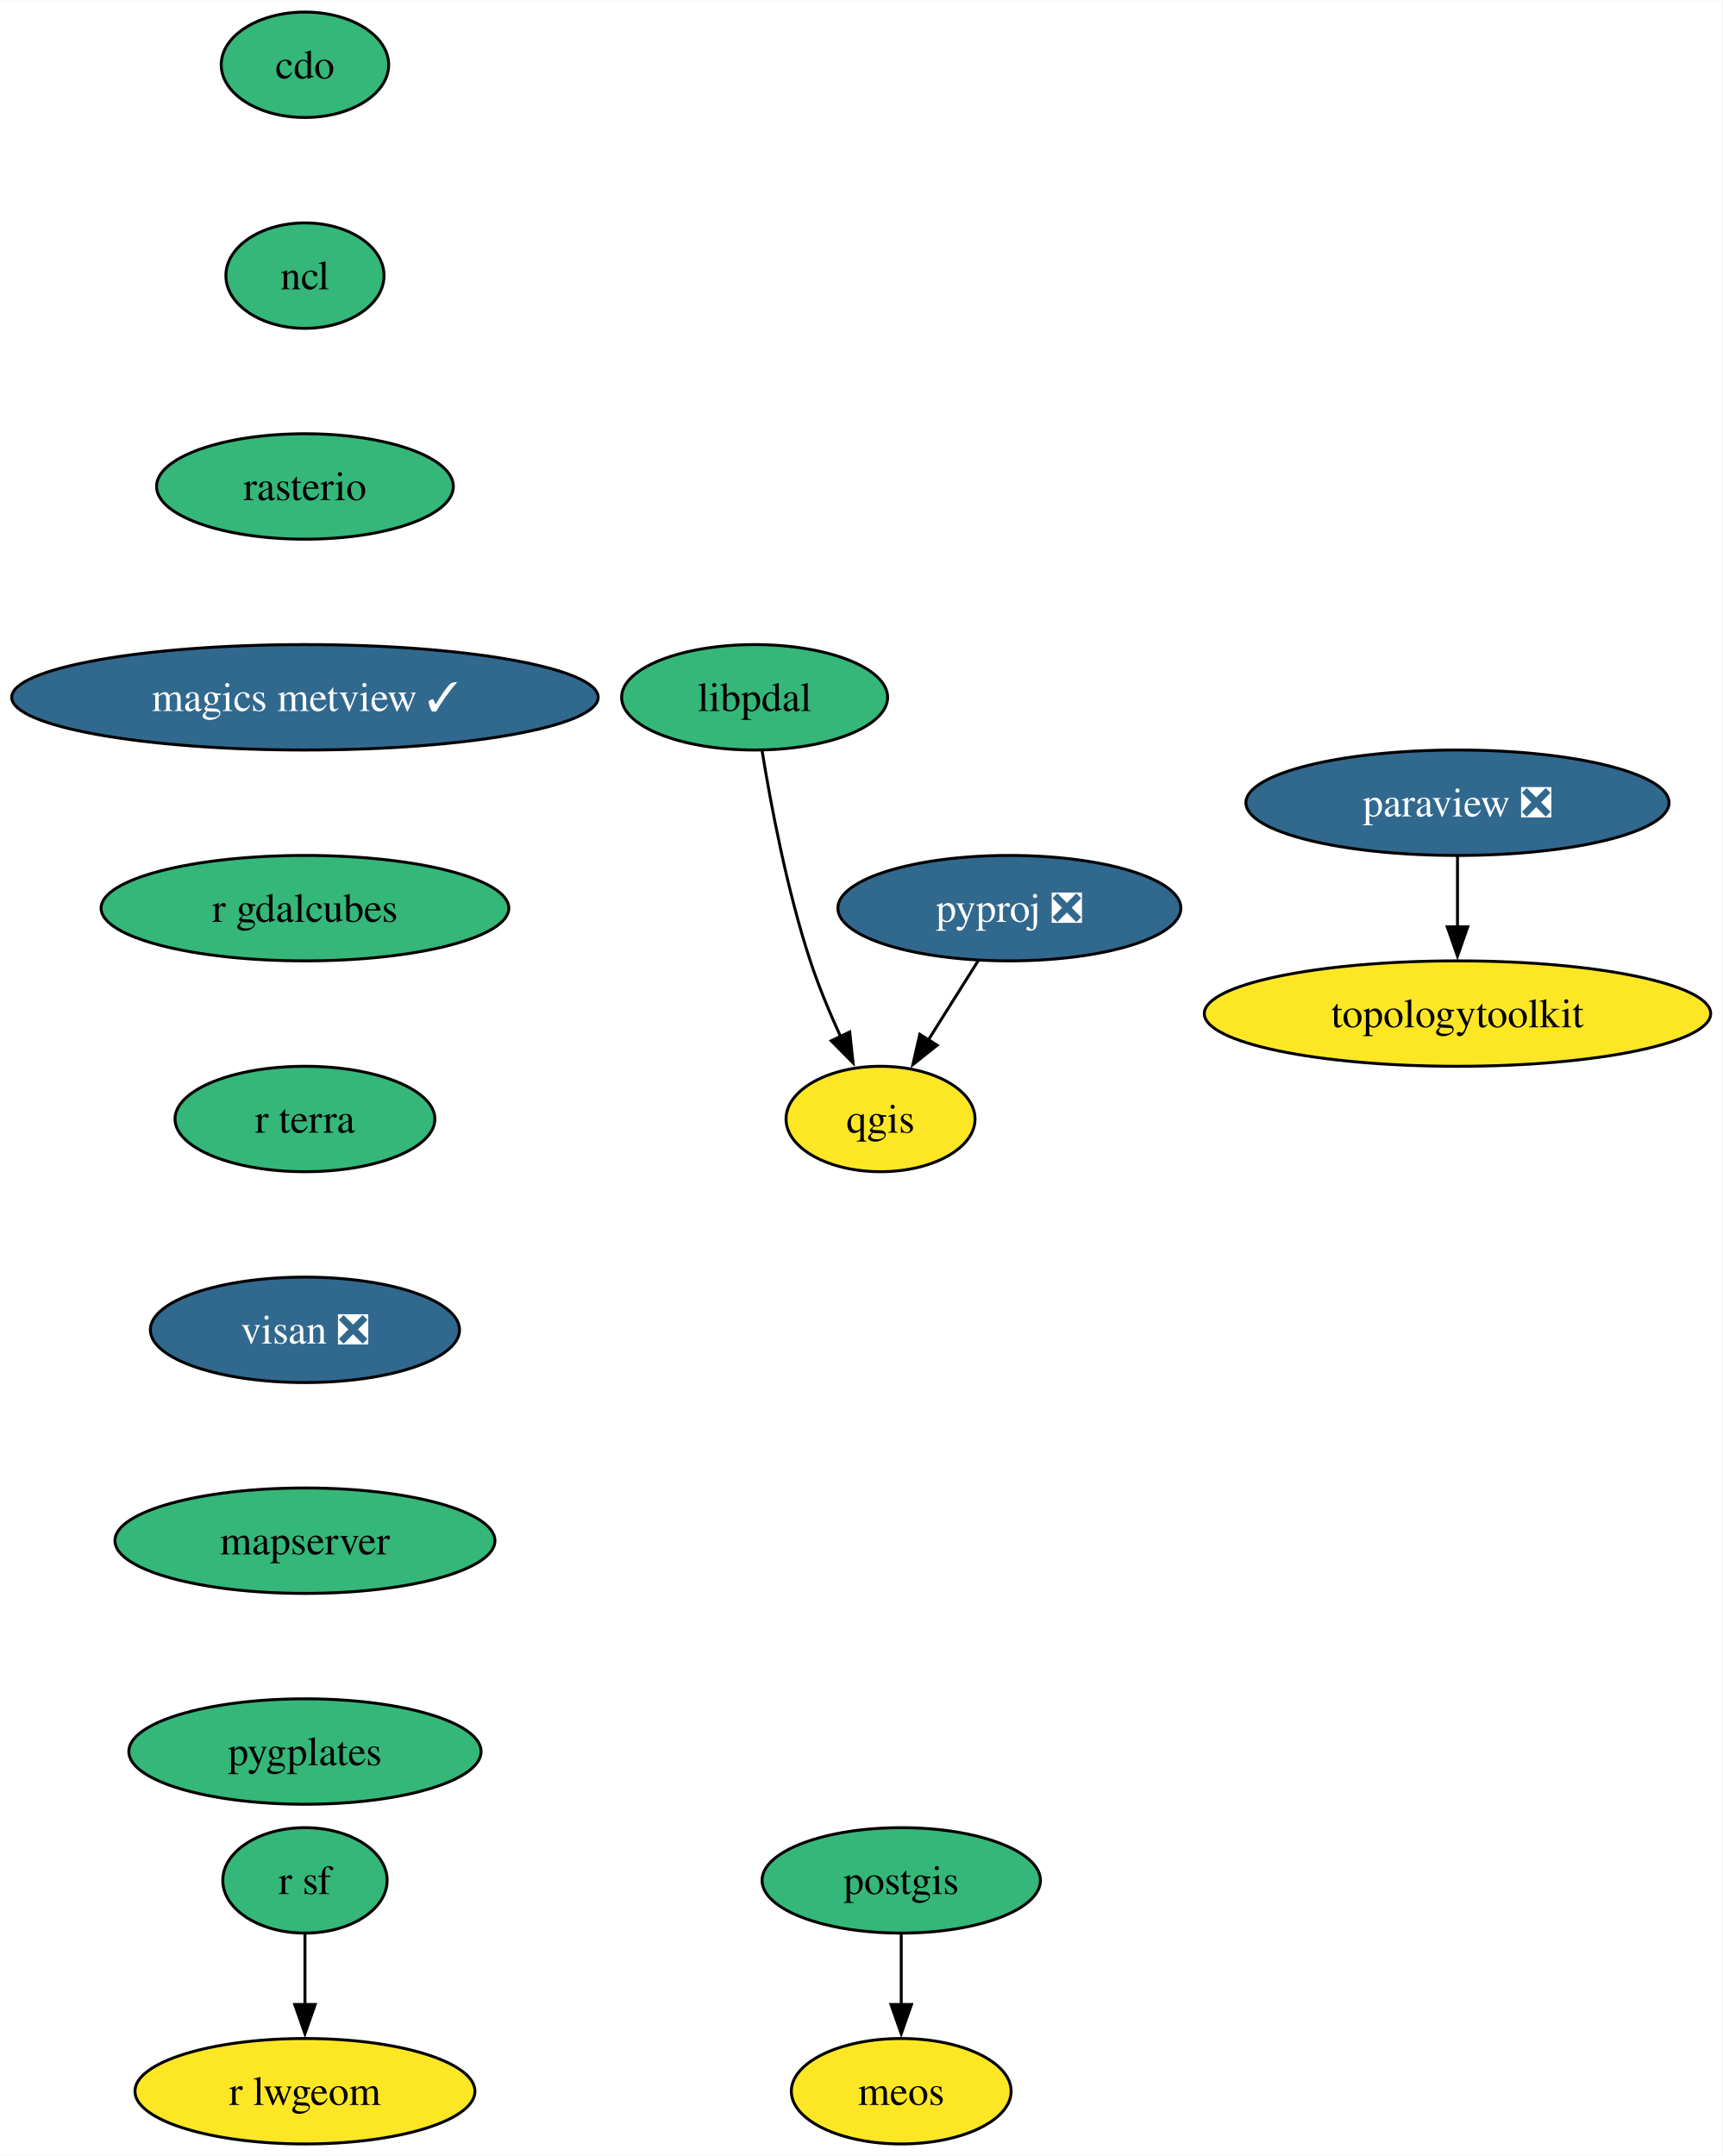
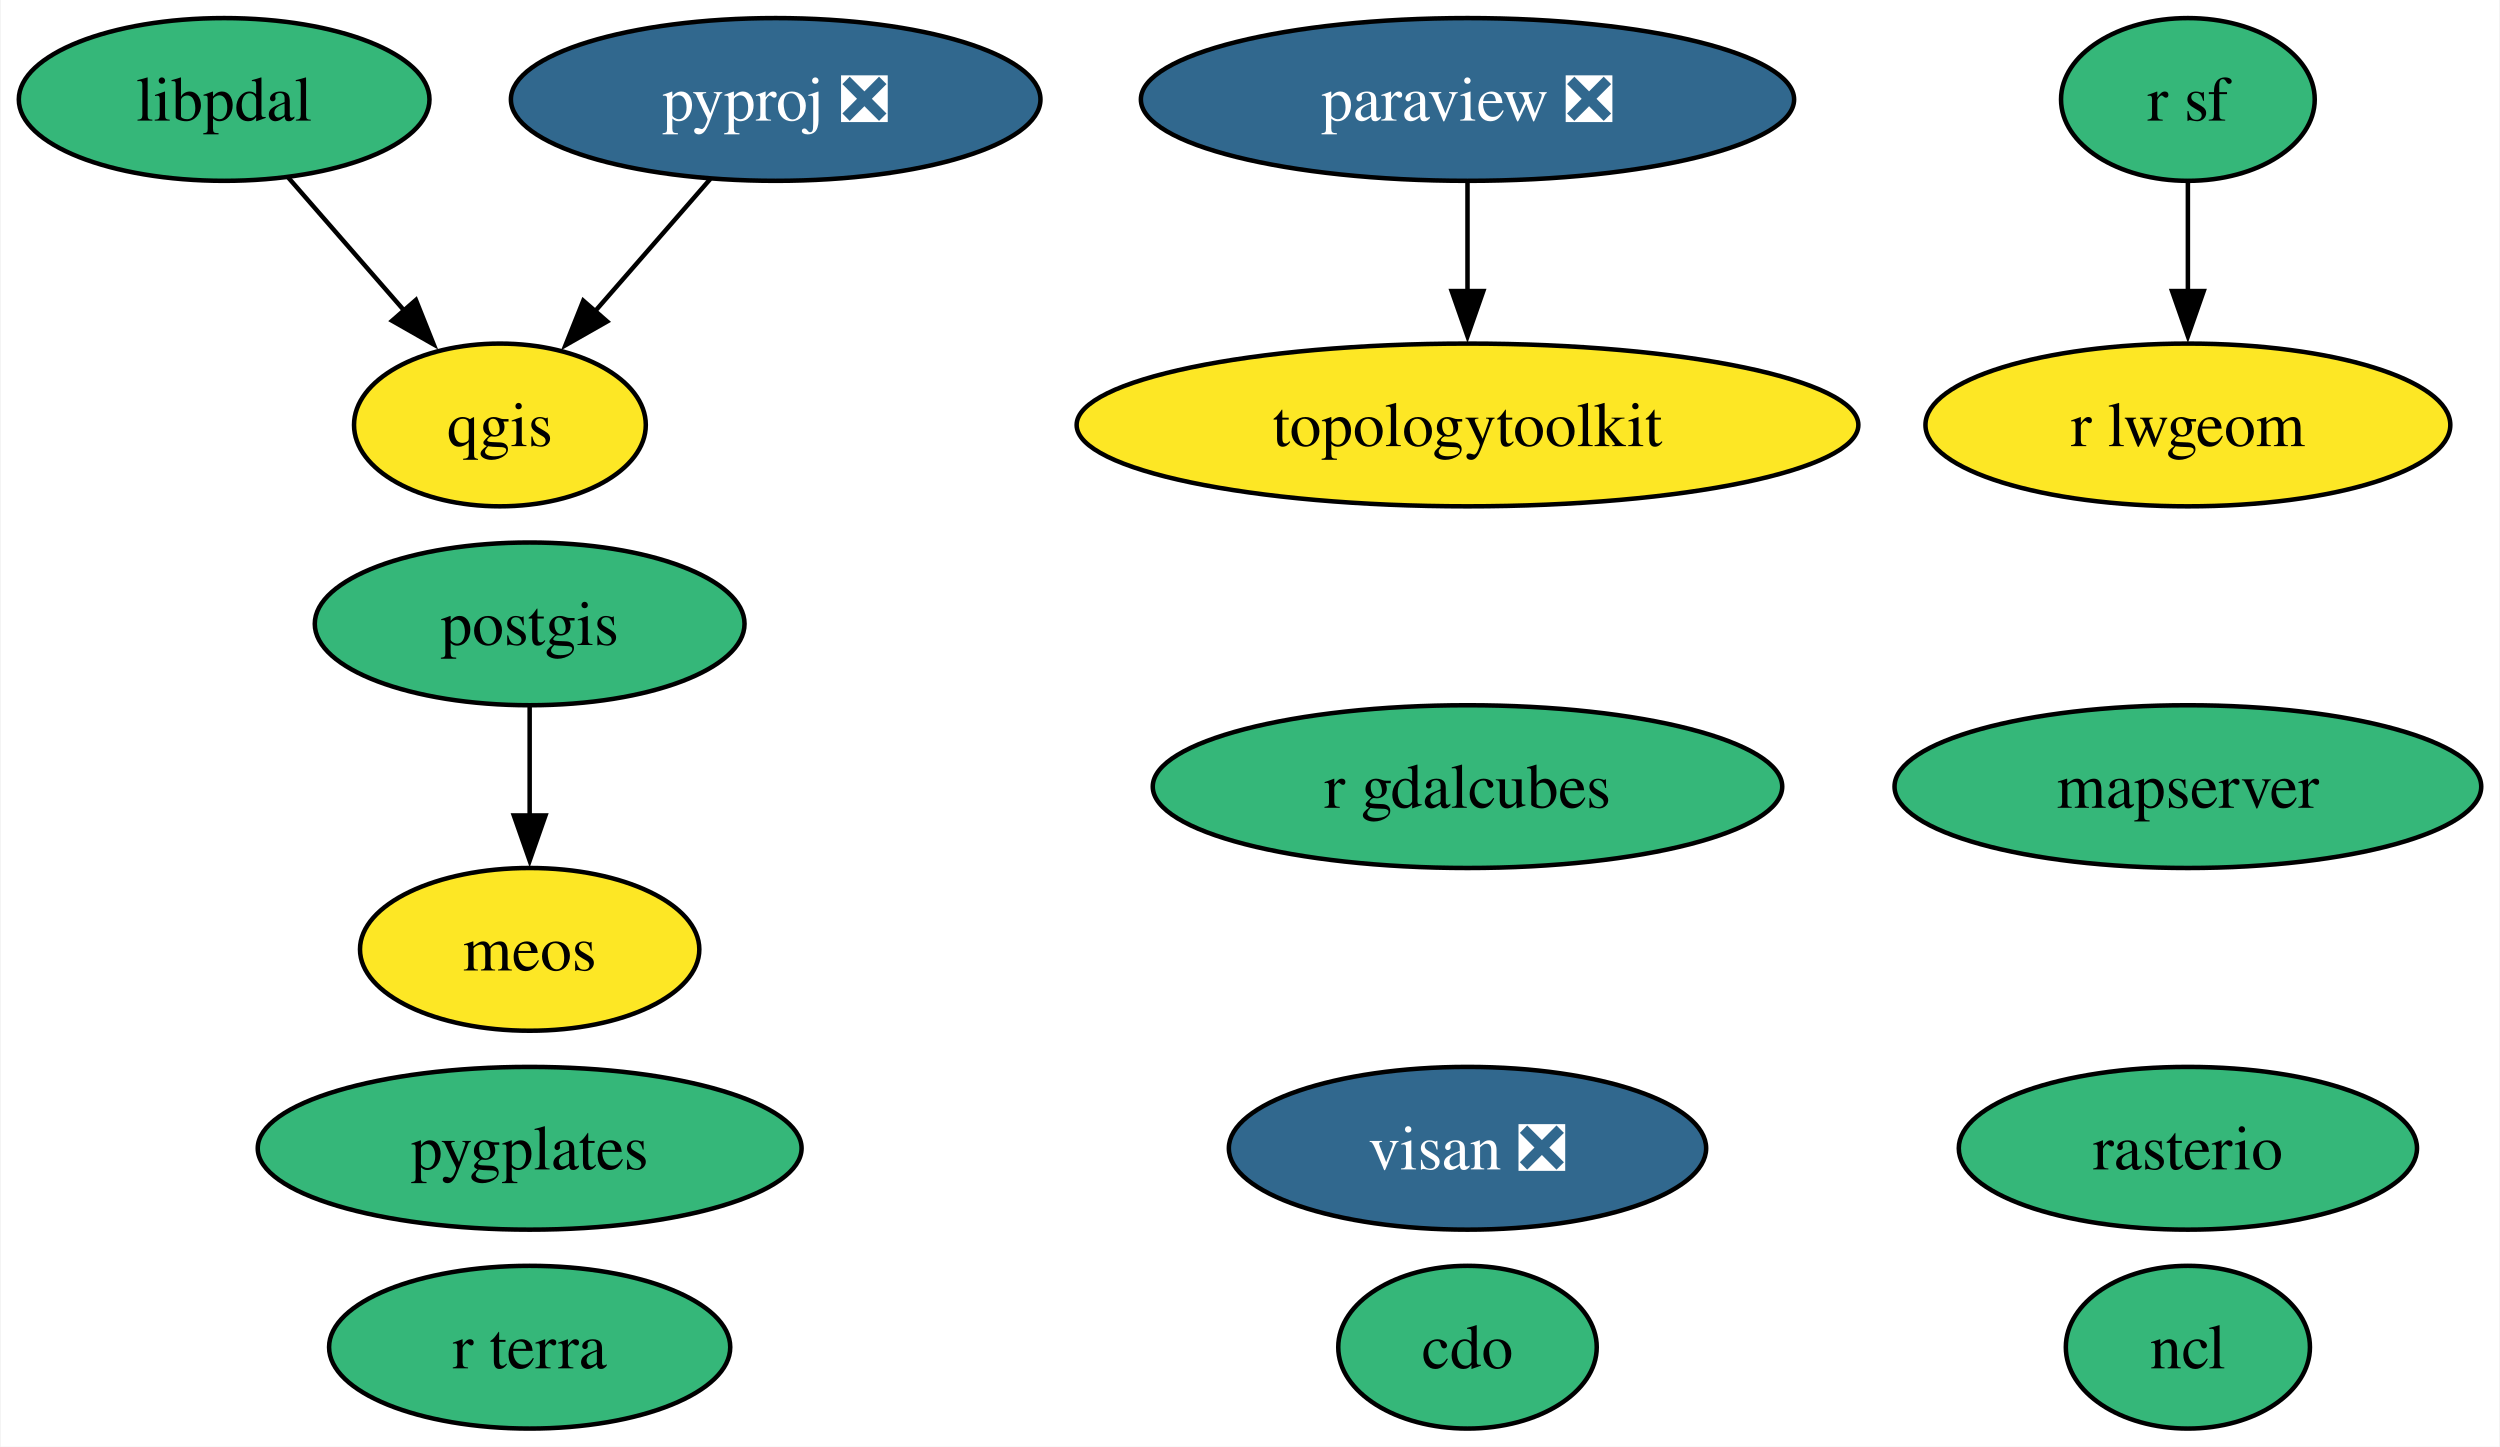
- <svg xmlns="http://www.w3.org/2000/svg" xmlns:xlink="http://www.w3.org/1999/xlink" width="588pt" height="736pt" viewBox="0.00 0.00 588.19 736.00">
-   <g id="graph0" class="graph" transform="scale(1 1) rotate(0) translate(4 732)">
-     <polygon fill="white" stroke="none" points="-4,4 -4,-732 584.19,-732 584.19,4 -4,4" />
+ <svg xmlns="http://www.w3.org/2000/svg" xmlns:xlink="http://www.w3.org/1999/xlink" width="553pt" height="320pt" viewBox="0.00 0.00 552.68 320.00">
+   <g id="graph0" class="graph" transform="scale(1 1) rotate(0) translate(4 316)">
+     <polygon fill="white" stroke="none" points="-4,4 -4,-316 548.68,-316 548.68,4 -4,4" />
    <g id="node1" class="node">
      <g id="a_node1">
        <a xlink:href="https://github.com/conda-forge/cdo-feedstock" xlink:title="cdo">
-           <ellipse fill="#35b779" stroke="black" cx="100.14" cy="-710" rx="28.59" ry="18" />
-           <text text-anchor="middle" x="100.14" y="-705.33" font-family="Times,serif" font-size="14.00">cdo</text>
+           <ellipse fill="#35b779" stroke="black" cx="320.45" cy="-18" rx="28.59" ry="18" />
+           <text text-anchor="middle" x="320.45" y="-13.32" font-family="Times,serif" font-size="14.00">cdo</text>
        </a>
      </g>
    </g>
    <g id="node2" class="node">
      <g id="a_node2">
        <a xlink:href="https://github.com/conda-forge/ncl-feedstock" xlink:title="ncl">
-           <ellipse fill="#35b779" stroke="black" cx="100.14" cy="-638" rx="27" ry="18" />
-           <text text-anchor="middle" x="100.14" y="-633.33" font-family="Times,serif" font-size="14.00">ncl</text>
+           <ellipse fill="#35b779" stroke="black" cx="479.8" cy="-18" rx="27" ry="18" />
+           <text text-anchor="middle" x="479.8" y="-13.32" font-family="Times,serif" font-size="14.00">ncl</text>
        </a>
      </g>
    </g>
    <g id="node3" class="node">
      <g id="a_node3">
+         <a xlink:href="https://github.com/conda-forge/paraview-feedstock/pull/252" xlink:title="paraview ❎">
+           <ellipse fill="#31688e" stroke="black" cx="320.45" cy="-294" rx="72.25" ry="18" />
+           <text text-anchor="middle" x="320.45" y="-289.32" font-family="Times,serif" font-size="14.00" fill="white">paraview ❎</text>
+         </a>
+       </g>
+     </g>
+     <g id="node10" class="node">
+       <g id="a_node10">
+         <a xlink:href="https://github.com/conda-forge/topologytoolkit-feedstock" xlink:title="topologytoolkit">
+           <ellipse fill="#fde725" stroke="black" cx="320.45" cy="-222" rx="86.46" ry="18" />
+           <text text-anchor="middle" x="320.45" y="-217.32" font-family="Times,serif" font-size="14.00">topologytoolkit</text>
+         </a>
+       </g>
+     </g>
+     <g id="edge1" class="edge">
+       <path fill="none" stroke="black" d="M320.45,-275.7C320.45,-268.41 320.45,-259.73 320.45,-251.54" />
+       <polygon fill="black" stroke="black" points="323.95,-251.62 320.45,-241.62 316.95,-251.62 323.95,-251.62" />
+     </g>
+     <g id="node4" class="node">
+       <g id="a_node4">
+         <a xlink:href="https://github.com/conda-forge/postgis-feedstock" xlink:title="postgis">
+           <ellipse fill="#35b779" stroke="black" cx="113" cy="-178" rx="47.53" ry="18" />
+           <text text-anchor="middle" x="113" y="-173.32" font-family="Times,serif" font-size="14.00">postgis</text>
+         </a>
+       </g>
+     </g>
+     <g id="node16" class="node">
+       <g id="a_node16">
+         <a xlink:href="https://github.com/conda-forge/meos-feedstock" xlink:title="meos">
+           <ellipse fill="#fde725" stroke="black" cx="113" cy="-106" rx="37.53" ry="18" />
+           <text text-anchor="middle" x="113" y="-101.33" font-family="Times,serif" font-size="14.00">meos</text>
+         </a>
+       </g>
+     </g>
+     <g id="edge2" class="edge">
+       <path fill="none" stroke="black" d="M113,-159.7C113,-152.41 113,-143.73 113,-135.54" />
+       <polygon fill="black" stroke="black" points="116.5,-135.62 113,-125.62 109.5,-135.62 116.5,-135.62" />
+     </g>
+     <g id="node5" class="node">
+       <g id="a_node5">
+         <a xlink:href="https://github.com/conda-forge/pyproj-feedstock/pull/154" xlink:title="pyproj ❎">
+           <ellipse fill="#31688e" stroke="black" cx="167.42" cy="-294" rx="58.57" ry="18" />
+           <text text-anchor="middle" x="167.42" y="-289.32" font-family="Times,serif" font-size="14.00" fill="white">pyproj ❎</text>
+         </a>
+       </g>
+     </g>
+     <g id="node6" class="node">
+       <g id="a_node6">
+         <a xlink:href="https://github.com/conda-forge/qgis-feedstock" xlink:title="qgis">
+           <ellipse fill="#fde725" stroke="black" cx="106.42" cy="-222" rx="32.27" ry="18" />
+           <text text-anchor="middle" x="106.42" y="-217.32" font-family="Times,serif" font-size="14.00">qgis</text>
+         </a>
+       </g>
+     </g>
+     <g id="edge3" class="edge">
+       <path fill="none" stroke="black" d="M152.96,-276.41C145.3,-267.62 135.76,-256.66 127.3,-246.96" />
+       <polygon fill="black" stroke="black" points="130.14,-244.89 120.93,-239.65 124.86,-249.49 130.14,-244.89" />
+     </g>
+     <g id="node7" class="node">
+       <g id="a_node7">
+         <a xlink:href="https://github.com/conda-forge/r-sf-feedstock" xlink:title="r sf">
+           <ellipse fill="#35b779" stroke="black" cx="479.8" cy="-294" rx="28.06" ry="18" />
+           <text text-anchor="middle" x="479.8" y="-289.32" font-family="Times,serif" font-size="14.00">r sf</text>
+         </a>
+       </g>
+     </g>
+     <g id="node9" class="node">
+       <g id="a_node9">
+         <a xlink:href="https://github.com/conda-forge/r-lwgeom-feedstock" xlink:title="r lwgeom">
+           <ellipse fill="#fde725" stroke="black" cx="479.8" cy="-222" rx="58.05" ry="18" />
+           <text text-anchor="middle" x="479.8" y="-217.32" font-family="Times,serif" font-size="14.00">r lwgeom</text>
+         </a>
+       </g>
+     </g>
+     <g id="edge4" class="edge">
+       <path fill="none" stroke="black" d="M479.8,-275.7C479.8,-268.41 479.8,-259.73 479.8,-251.54" />
+       <polygon fill="black" stroke="black" points="483.3,-251.62 479.8,-241.62 476.3,-251.62 483.3,-251.62" />
+     </g>
+     <g id="node8" class="node">
+       <g id="a_node8">
        <a xlink:href="https://github.com/conda-forge/rasterio-feedstock" xlink:title="rasterio">
-           <ellipse fill="#35b779" stroke="black" cx="100.14" cy="-566" rx="50.68" ry="18" />
-           <text text-anchor="middle" x="100.14" y="-561.33" font-family="Times,serif" font-size="14.00">rasterio</text>
+           <ellipse fill="#35b779" stroke="black" cx="479.8" cy="-62" rx="50.68" ry="18" />
+           <text text-anchor="middle" x="479.8" y="-57.33" font-family="Times,serif" font-size="14.00">rasterio</text>
+         </a>
+       </g>
+     </g>
+     <g id="node11" class="node">
+       <g id="a_node11">
+         <a xlink:href="https://github.com/conda-forge/r-gdalcubes-feedstock" xlink:title="r gdalcubes">
+           <ellipse fill="#35b779" stroke="black" cx="320.45" cy="-142" rx="69.62" ry="18" />
+           <text text-anchor="middle" x="320.45" y="-137.32" font-family="Times,serif" font-size="14.00">r gdalcubes</text>
        </a>
      </g>
    </g>
    <g id="node12" class="node">
      <g id="a_node12">
-         <a xlink:href="https://github.com/conda-forge/magics-metview-feedstock/pull/79" xlink:title="magics metview ✓">
-           <ellipse fill="#31688e" stroke="black" cx="100.14" cy="-494" rx="100.14" ry="18" />
-           <text text-anchor="middle" x="100.14" y="-489.32" font-family="Times,serif" font-size="14.00" fill="white">magics metview ✓</text>
+         <a xlink:href="https://github.com/conda-forge/r-terra-feedstock" xlink:title="r terra">
+           <ellipse fill="#35b779" stroke="black" cx="113" cy="-18" rx="44.37" ry="18" />
+           <text text-anchor="middle" x="113" y="-13.32" font-family="Times,serif" font-size="14.00">r terra</text>
        </a>
      </g>
    </g>
-     <g id="node4" class="node">
-       <g id="a_node4">
-         <a xlink:href="https://github.com/conda-forge/paraview-feedstock/pull/252" xlink:title="paraview ❎">
-           <ellipse fill="#31688e" stroke="black" cx="493.73" cy="-458" rx="72.25" ry="18" />
-           <text text-anchor="middle" x="493.73" y="-453.32" font-family="Times,serif" font-size="14.00" fill="white">paraview ❎</text>
-         </a>
-       </g>
-     </g>
-     <g id="node5" class="node">
-       <g id="a_node5">
-         <a xlink:href="https://github.com/conda-forge/topologytoolkit-feedstock" xlink:title="topologytoolkit">
-           <ellipse fill="#fde725" stroke="black" cx="493.73" cy="-386" rx="86.46" ry="18" />
-           <text text-anchor="middle" x="493.73" y="-381.32" font-family="Times,serif" font-size="14.00">topologytoolkit</text>
-         </a>
-       </g>
-     </g>
-     <g id="edge3" class="edge">
-       <path fill="none" stroke="black" d="M493.73,-439.7C493.73,-432.41 493.73,-423.73 493.73,-415.54" />
-       <polygon fill="black" stroke="black" points="497.23,-415.62 493.73,-405.62 490.23,-415.62 497.23,-415.62" />
-     </g>
-     <g id="node6" class="node">
-       <g id="a_node6">
-         <a xlink:href="https://github.com/conda-forge/postgis-feedstock" xlink:title="postgis">
-           <ellipse fill="#35b779" stroke="black" cx="303.77" cy="-90" rx="47.53" ry="18" />
-           <text text-anchor="middle" x="303.77" y="-85.33" font-family="Times,serif" font-size="14.00">postgis</text>
-         </a>
-       </g>
-     </g>
-     <g id="node7" class="node">
-       <g id="a_node7">
-         <a xlink:href="https://github.com/conda-forge/meos-feedstock" xlink:title="meos">
-           <ellipse fill="#fde725" stroke="black" cx="303.77" cy="-18" rx="37.53" ry="18" />
-           <text text-anchor="middle" x="303.77" y="-13.32" font-family="Times,serif" font-size="14.00">meos</text>
-         </a>
-       </g>
-     </g>
-     <g id="edge4" class="edge">
-       <path fill="none" stroke="black" d="M303.77,-71.7C303.77,-64.41 303.77,-55.73 303.77,-47.54" />
-       <polygon fill="black" stroke="black" points="307.27,-47.62 303.77,-37.62 300.27,-47.62 307.27,-47.62" />
-     </g>
-     <g id="node8" class="node">
-       <g id="a_node8">
-         <a xlink:href="https://github.com/conda-forge/pyproj-feedstock/pull/154" xlink:title="pyproj ❎">
-           <ellipse fill="#31688e" stroke="black" cx="340.7" cy="-422" rx="58.57" ry="18" />
-           <text text-anchor="middle" x="340.7" y="-417.32" font-family="Times,serif" font-size="14.00" fill="white">pyproj ❎</text>
-         </a>
-       </g>
-     </g>
-     <g id="node9" class="node">
-       <g id="a_node9">
-         <a xlink:href="https://github.com/conda-forge/qgis-feedstock" xlink:title="qgis">
-           <ellipse fill="#fde725" stroke="black" cx="296.7" cy="-350" rx="32.27" ry="18" />
-           <text text-anchor="middle" x="296.7" y="-345.32" font-family="Times,serif" font-size="14.00">qgis</text>
-         </a>
-       </g>
-     </g>
-     <g id="edge5" class="edge">
-       <path fill="none" stroke="black" d="M330.05,-404.05C324.95,-395.94 318.72,-386.04 313.04,-377.01" />
-       <polygon fill="black" stroke="black" points="316.04,-375.19 307.75,-368.59 310.11,-378.92 316.04,-375.19" />
-     </g>
-     <g id="node10" class="node">
-       <g id="a_node10">
-         <a xlink:href="https://github.com/conda-forge/r-sf-feedstock" xlink:title="r sf">
-           <ellipse fill="#35b779" stroke="black" cx="100.14" cy="-90" rx="28.06" ry="18" />
-           <text text-anchor="middle" x="100.14" y="-85.33" font-family="Times,serif" font-size="14.00">r sf</text>
-         </a>
-       </g>
-     </g>
-     <g id="node11" class="node">
-       <g id="a_node11">
-         <a xlink:href="https://github.com/conda-forge/r-lwgeom-feedstock" xlink:title="r lwgeom">
-           <ellipse fill="#fde725" stroke="black" cx="100.14" cy="-18" rx="58.05" ry="18" />
-           <text text-anchor="middle" x="100.14" y="-13.32" font-family="Times,serif" font-size="14.00">r lwgeom</text>
-         </a>
-       </g>
-     </g>
-     <g id="edge6" class="edge">
-       <path fill="none" stroke="black" d="M100.14,-71.7C100.14,-64.41 100.14,-55.73 100.14,-47.54" />
-       <polygon fill="black" stroke="black" points="103.64,-47.62 100.14,-37.62 96.64,-47.62 103.64,-47.62" />
-     </g>
    <g id="node13" class="node">
      <g id="a_node13">
-         <a xlink:href="https://github.com/conda-forge/r-gdalcubes-feedstock" xlink:title="r gdalcubes">
-           <ellipse fill="#35b779" stroke="black" cx="100.14" cy="-422" rx="69.62" ry="18" />
-           <text text-anchor="middle" x="100.14" y="-417.32" font-family="Times,serif" font-size="14.00">r gdalcubes</text>
+         <a xlink:href="https://github.com/conda-forge/visan-feedstock/pull/24" xlink:title="visan ❎">
+           <ellipse fill="#31688e" stroke="black" cx="320.45" cy="-62" rx="52.79" ry="18" />
+           <text text-anchor="middle" x="320.45" y="-57.33" font-family="Times,serif" font-size="14.00" fill="white">visan ❎</text>
        </a>
      </g>
    </g>
    <g id="node14" class="node">
      <g id="a_node14">
-         <a xlink:href="https://github.com/conda-forge/r-terra-feedstock" xlink:title="r terra">
-           <ellipse fill="#35b779" stroke="black" cx="100.14" cy="-350" rx="44.37" ry="18" />
-           <text text-anchor="middle" x="100.14" y="-345.32" font-family="Times,serif" font-size="14.00">r terra</text>
+         <a xlink:href="https://github.com/conda-forge/mapserver-feedstock" xlink:title="mapserver">
+           <ellipse fill="#35b779" stroke="black" cx="479.8" cy="-142" rx="64.89" ry="18" />
+           <text text-anchor="middle" x="479.8" y="-137.32" font-family="Times,serif" font-size="14.00">mapserver</text>
        </a>
      </g>
    </g>
    <g id="node15" class="node">
      <g id="a_node15">
-         <a xlink:href="https://github.com/conda-forge/visan-feedstock/pull/24" xlink:title="visan ❎">
-           <ellipse fill="#31688e" stroke="black" cx="100.14" cy="-278" rx="52.79" ry="18" />
-           <text text-anchor="middle" x="100.14" y="-273.32" font-family="Times,serif" font-size="14.00" fill="white">visan ❎</text>
-         </a>
-       </g>
-     </g>
-     <g id="node16" class="node">
-       <g id="a_node16">
-         <a xlink:href="https://github.com/conda-forge/mapserver-feedstock" xlink:title="mapserver">
-           <ellipse fill="#35b779" stroke="black" cx="100.14" cy="-206" rx="64.89" ry="18" />
-           <text text-anchor="middle" x="100.14" y="-201.33" font-family="Times,serif" font-size="14.00">mapserver</text>
+         <a xlink:href="https://github.com/conda-forge/pygplates-feedstock" xlink:title="pygplates">
+           <ellipse fill="#35b779" stroke="black" cx="113" cy="-62" rx="60.15" ry="18" />
+           <text text-anchor="middle" x="113" y="-57.33" font-family="Times,serif" font-size="14.00">pygplates</text>
        </a>
      </g>
    </g>
    <g id="node17" class="node">
      <g id="a_node17">
-         <a xlink:href="https://github.com/conda-forge/pygplates-feedstock" xlink:title="pygplates">
-           <ellipse fill="#35b779" stroke="black" cx="100.14" cy="-134" rx="60.15" ry="18" />
-           <text text-anchor="middle" x="100.14" y="-129.32" font-family="Times,serif" font-size="14.00">pygplates</text>
+         <a xlink:href="https://github.com/conda-forge/libpdal-feedstock" xlink:title="libpdal">
+           <ellipse fill="#35b779" stroke="black" cx="45.42" cy="-294" rx="45.42" ry="18" />
+           <text text-anchor="middle" x="45.42" y="-289.32" font-family="Times,serif" font-size="14.00">libpdal</text>
        </a>
      </g>
    </g>
-     <g id="node18" class="node">
-       <g id="a_node18">
-         <a xlink:href="https://github.com/conda-forge/libpdal-feedstock" xlink:title="libpdal">
-           <ellipse fill="#35b779" stroke="black" cx="253.7" cy="-494" rx="45.42" ry="18" />
-           <text text-anchor="middle" x="253.7" y="-489.32" font-family="Times,serif" font-size="14.00">libpdal</text>
-         </a>
-       </g>
-     </g>
-     <g id="edge13" class="edge">
-       <path fill="none" stroke="black" d="M256.27,-475.65C259.21,-457.5 264.7,-428.31 272.7,-404 275.55,-395.33 279.38,-386.17 283.14,-377.95" />
-       <polygon fill="black" stroke="black" points="286.18,-379.72 287.31,-369.18 279.86,-376.71 286.18,-379.72" />
+     <g id="edge5" class="edge">
+       <path fill="none" stroke="black" d="M59.57,-276.76C67.22,-267.98 76.82,-256.96 85.34,-247.19" />
+       <polygon fill="black" stroke="black" points="87.84,-249.65 91.77,-239.81 82.57,-245.05 87.84,-249.65" />
    </g>
  </g>
</svg>
